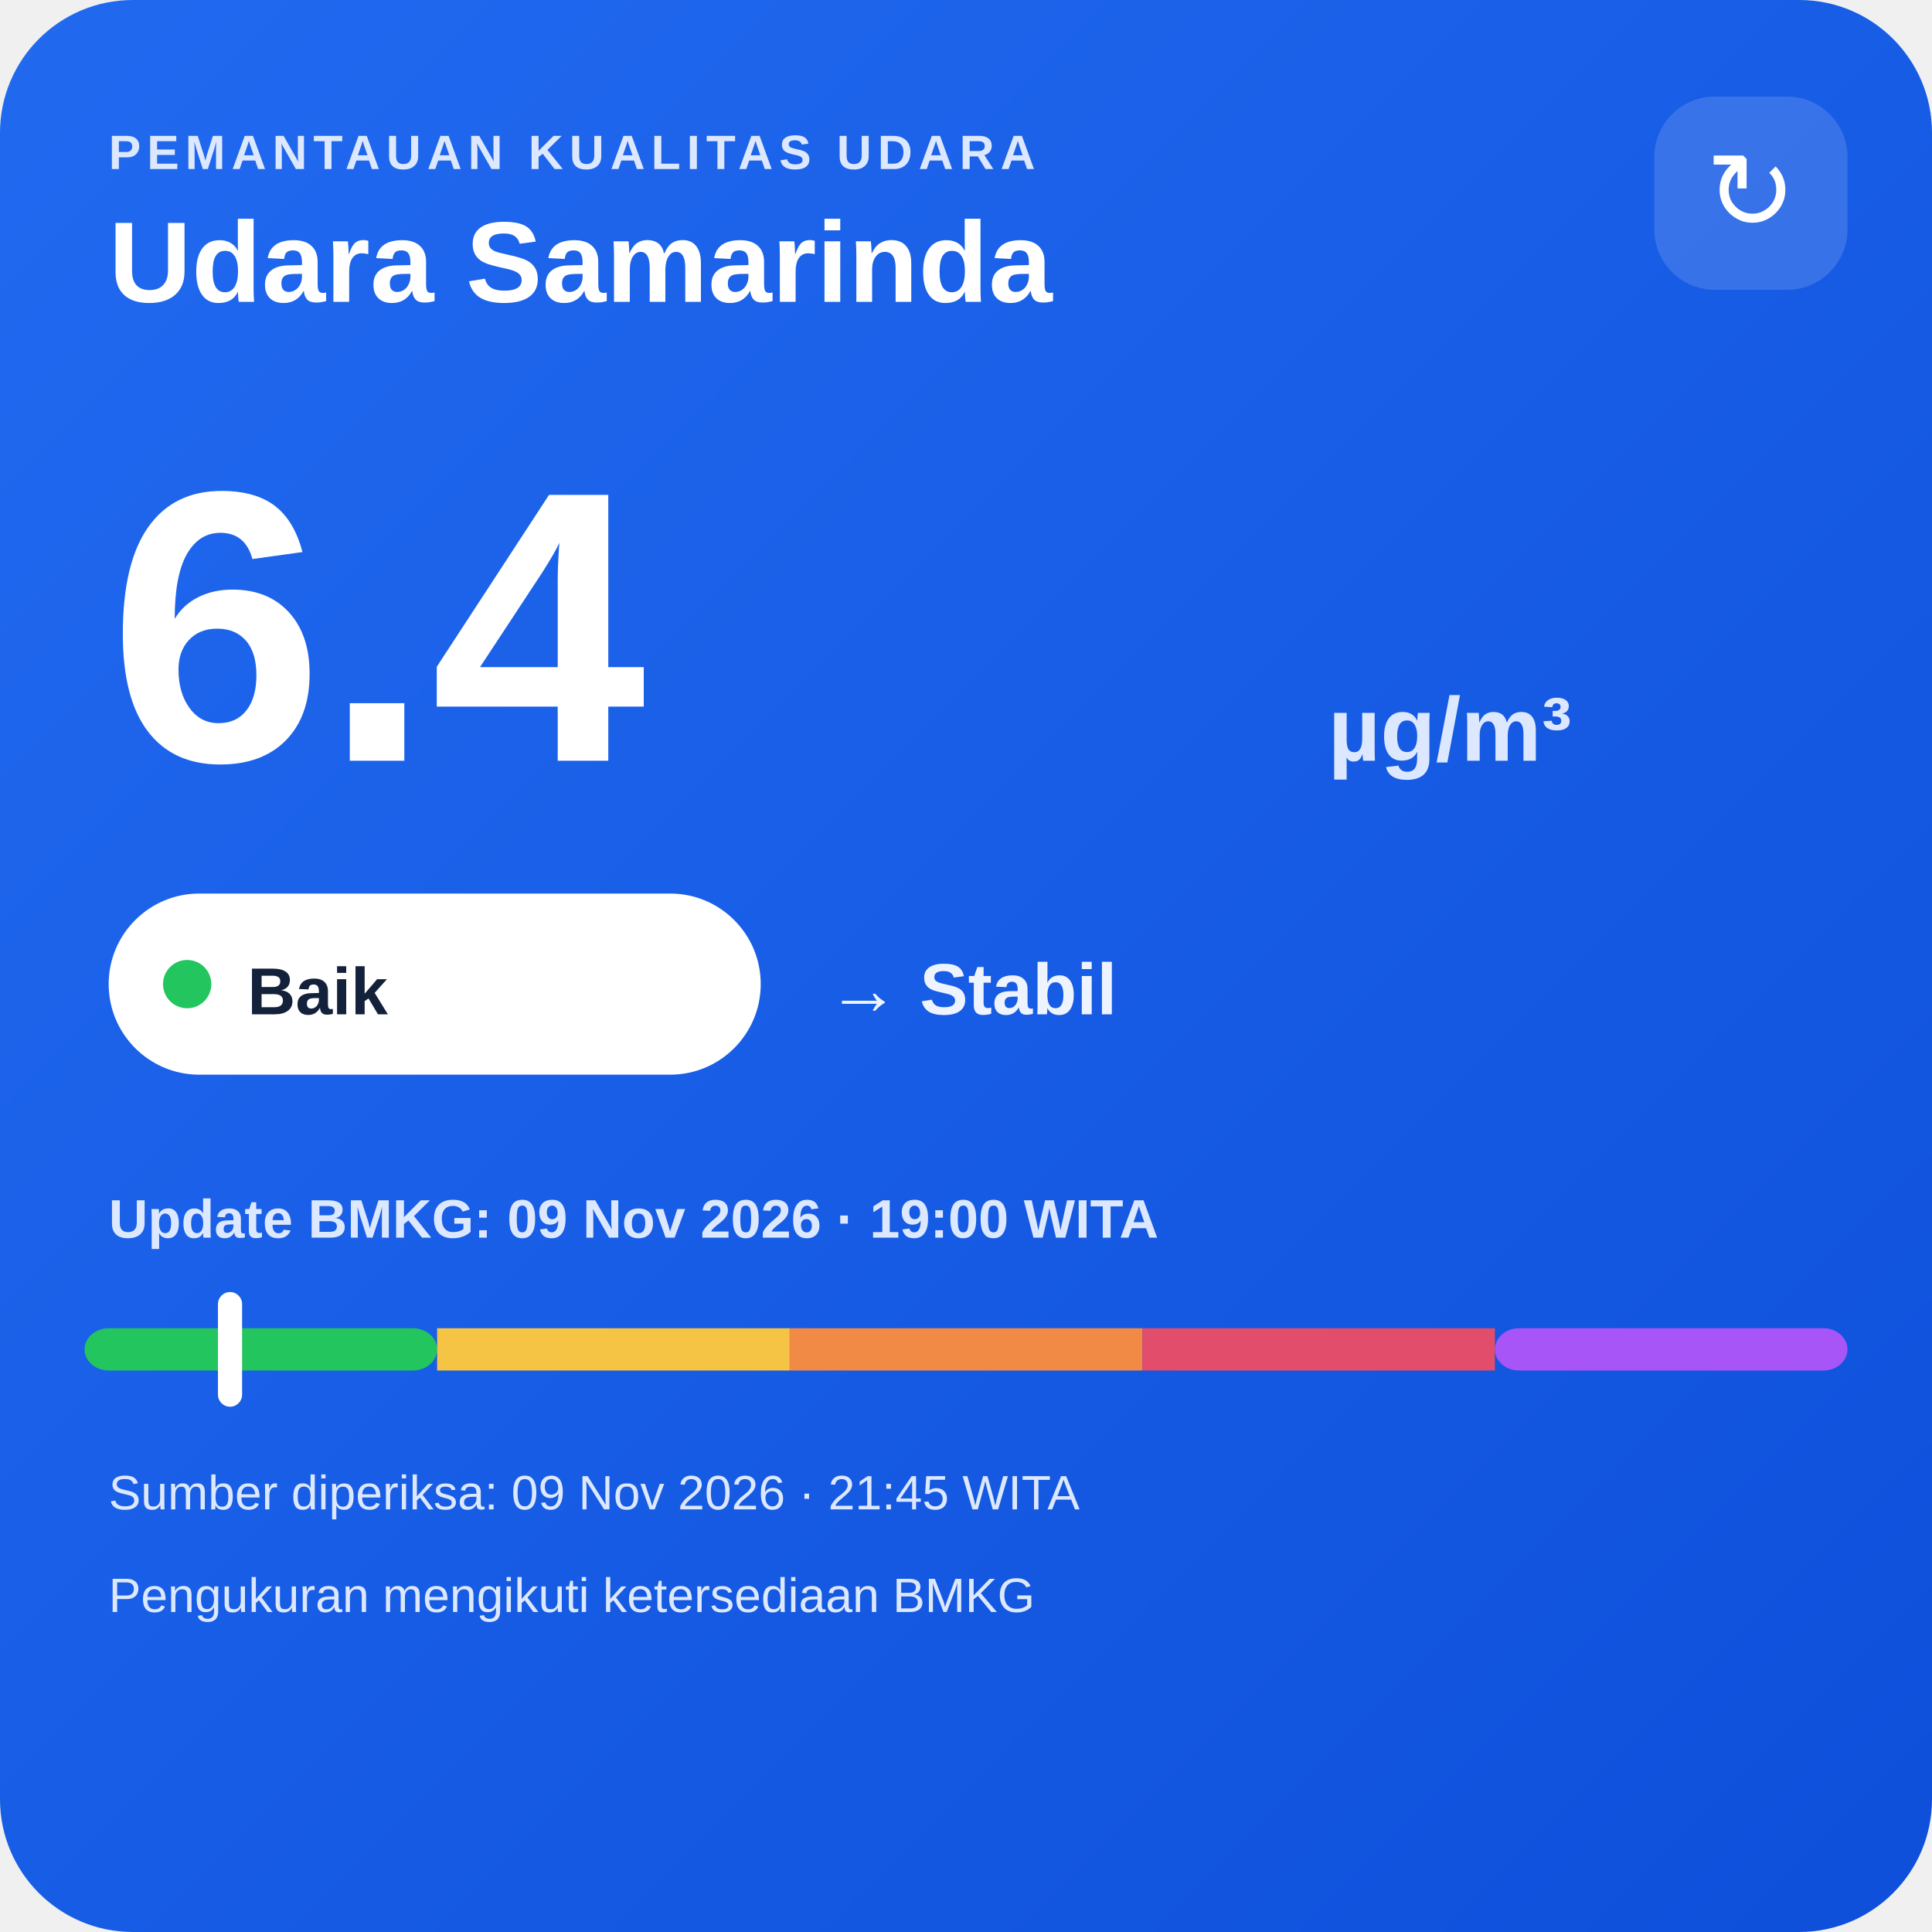
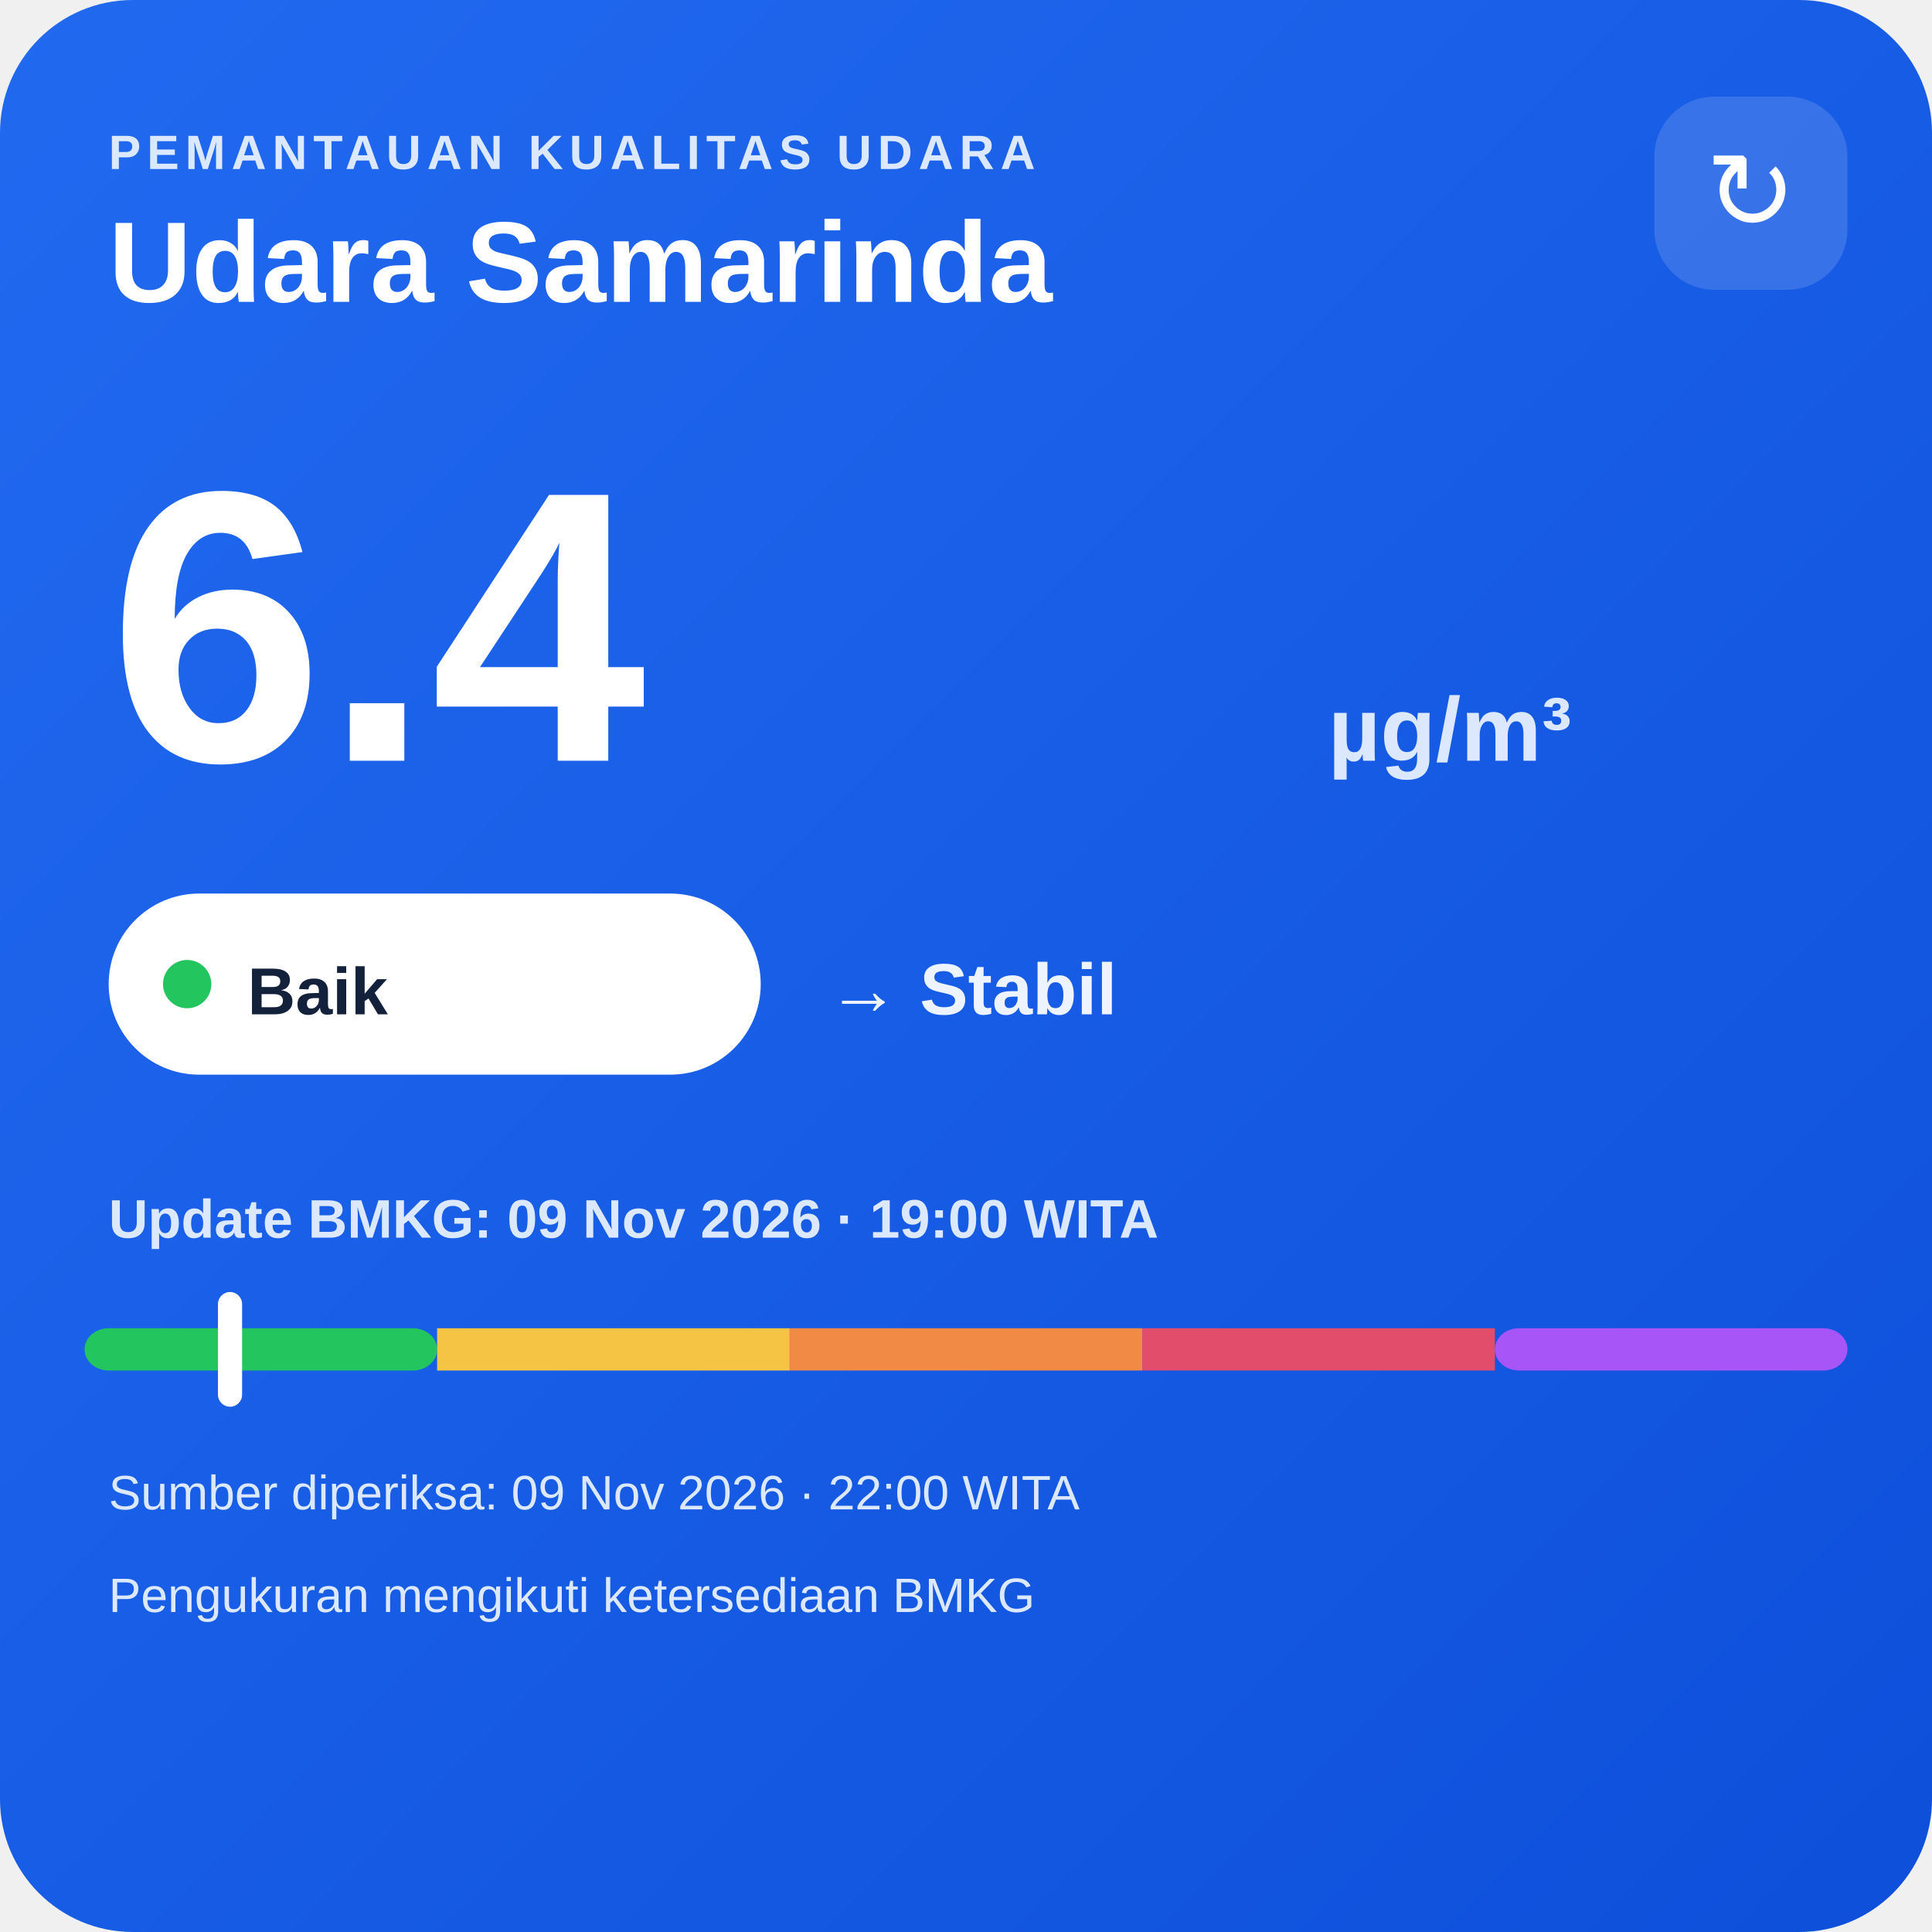
<svg xmlns="http://www.w3.org/2000/svg" width="320" height="320" viewBox="0 0 320 320">
  <defs>
    <linearGradient id="bg" x1="0" y1="0" x2="1" y2="1">
      <stop offset="0" stop-color="#216af0" />
      <stop offset="1" stop-color="#0e4fda" />
    </linearGradient>
  </defs>
  <rect width="320" height="320" rx="22" fill="url(#bg)" />
  <text x="18" y="28" fill="#dce8ff" font-family="Arial,sans-serif" font-size="8" font-weight="700" letter-spacing="1">PEMANTAUAN KUALITAS UDARA</text>
  <text x="18" y="50" fill="#ffffff" font-family="Arial,sans-serif" font-size="19" font-weight="700">Udara Samarinda</text>
  <rect x="274" y="16" width="32" height="32" rx="10" fill="#ffffff" fill-opacity=".14" />
  <text x="290" y="38" text-anchor="middle" fill="#ffffff" font-family="Arial,sans-serif" font-size="18">↻</text>
  <text x="18" y="126" fill="#ffffff" font-family="Arial,sans-serif" font-size="64" font-weight="800">6.4</text>
  <text x="220" y="126" fill="#dce8ff" font-family="Arial,sans-serif" font-size="15" font-weight="700">µg/m³</text>
  <rect x="18" y="148" width="108" height="30" rx="15" fill="#ffffff" />
  <circle cx="31" cy="163" r="4" fill="#22c55e" />
  <text x="41" y="168" fill="#13213a" font-family="Arial,sans-serif" font-size="11" font-weight="700">Baik</text>
  <text x="137" y="168" fill="#eef4ff" font-family="Arial,sans-serif" font-size="12" font-weight="700">→ Stabil</text>
  <text x="18" y="205" fill="#dce8ff" font-family="Arial,sans-serif" font-size="9" font-weight="700">Update BMKG: 09 Nov 2026 · 19:00 WITA</text>
  <rect x="14" y="220" width="58.4" height="7" rx="4" fill="#22c55e" />
  <rect x="72.4" y="220" width="58.4" height="7" fill="#f6c445" />
  <rect x="130.8" y="220" width="58.4" height="7" fill="#f08a45" />
  <rect x="189.2" y="220" width="58.4" height="7" fill="#e24d6b" />
  <rect x="247.6" y="220" width="58.4" height="7" rx="4" fill="#a855f7" />
  <rect x="36.1" y="214" width="4" height="19" rx="2" fill="#ffffff" />
-   <text x="18" y="250" fill="#dce8ff" font-family="Arial,sans-serif" font-size="8">Sumber diperiksa: 09 Nov 2026 · 21:45 WITA</text>
+   <text x="18" y="250" fill="#dce8ff" font-family="Arial,sans-serif" font-size="8">Sumber diperiksa: 09 Nov 2026 · 22:00 WITA</text>
  <text x="18" y="267" fill="#dce8ff" font-family="Arial,sans-serif" font-size="8">Pengukuran mengikuti ketersediaan BMKG</text>
</svg>
